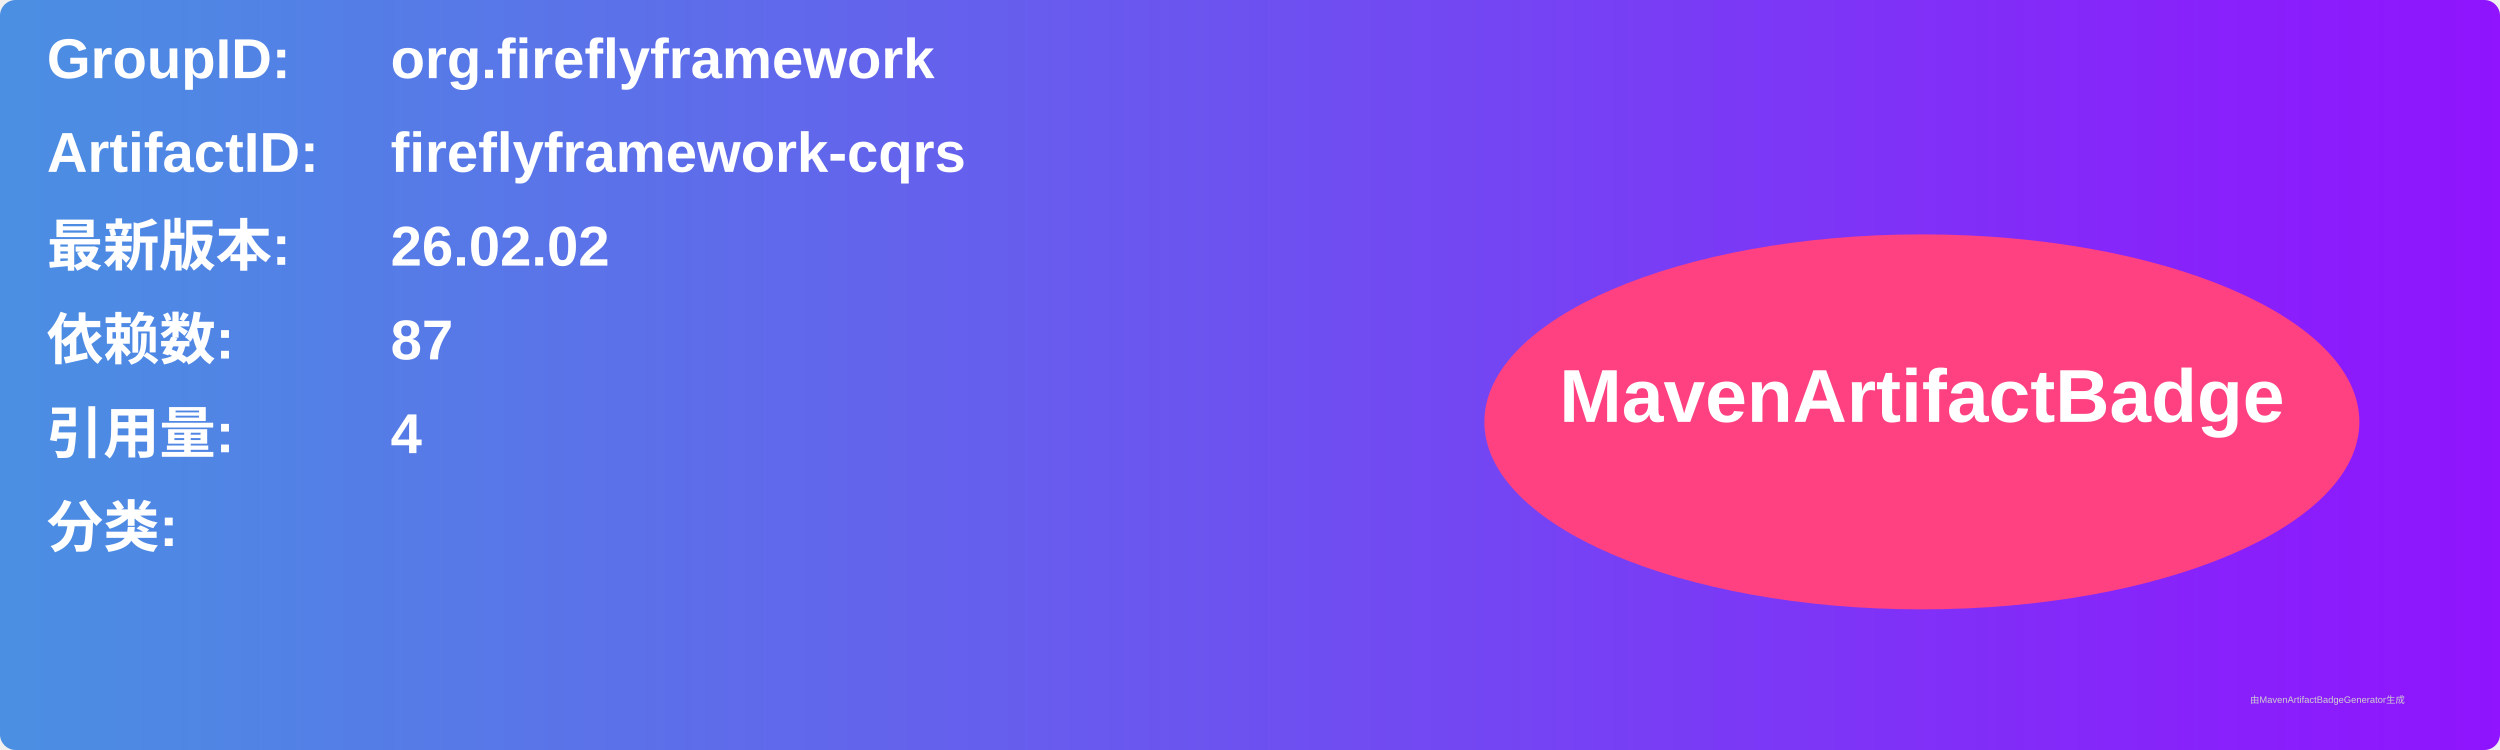
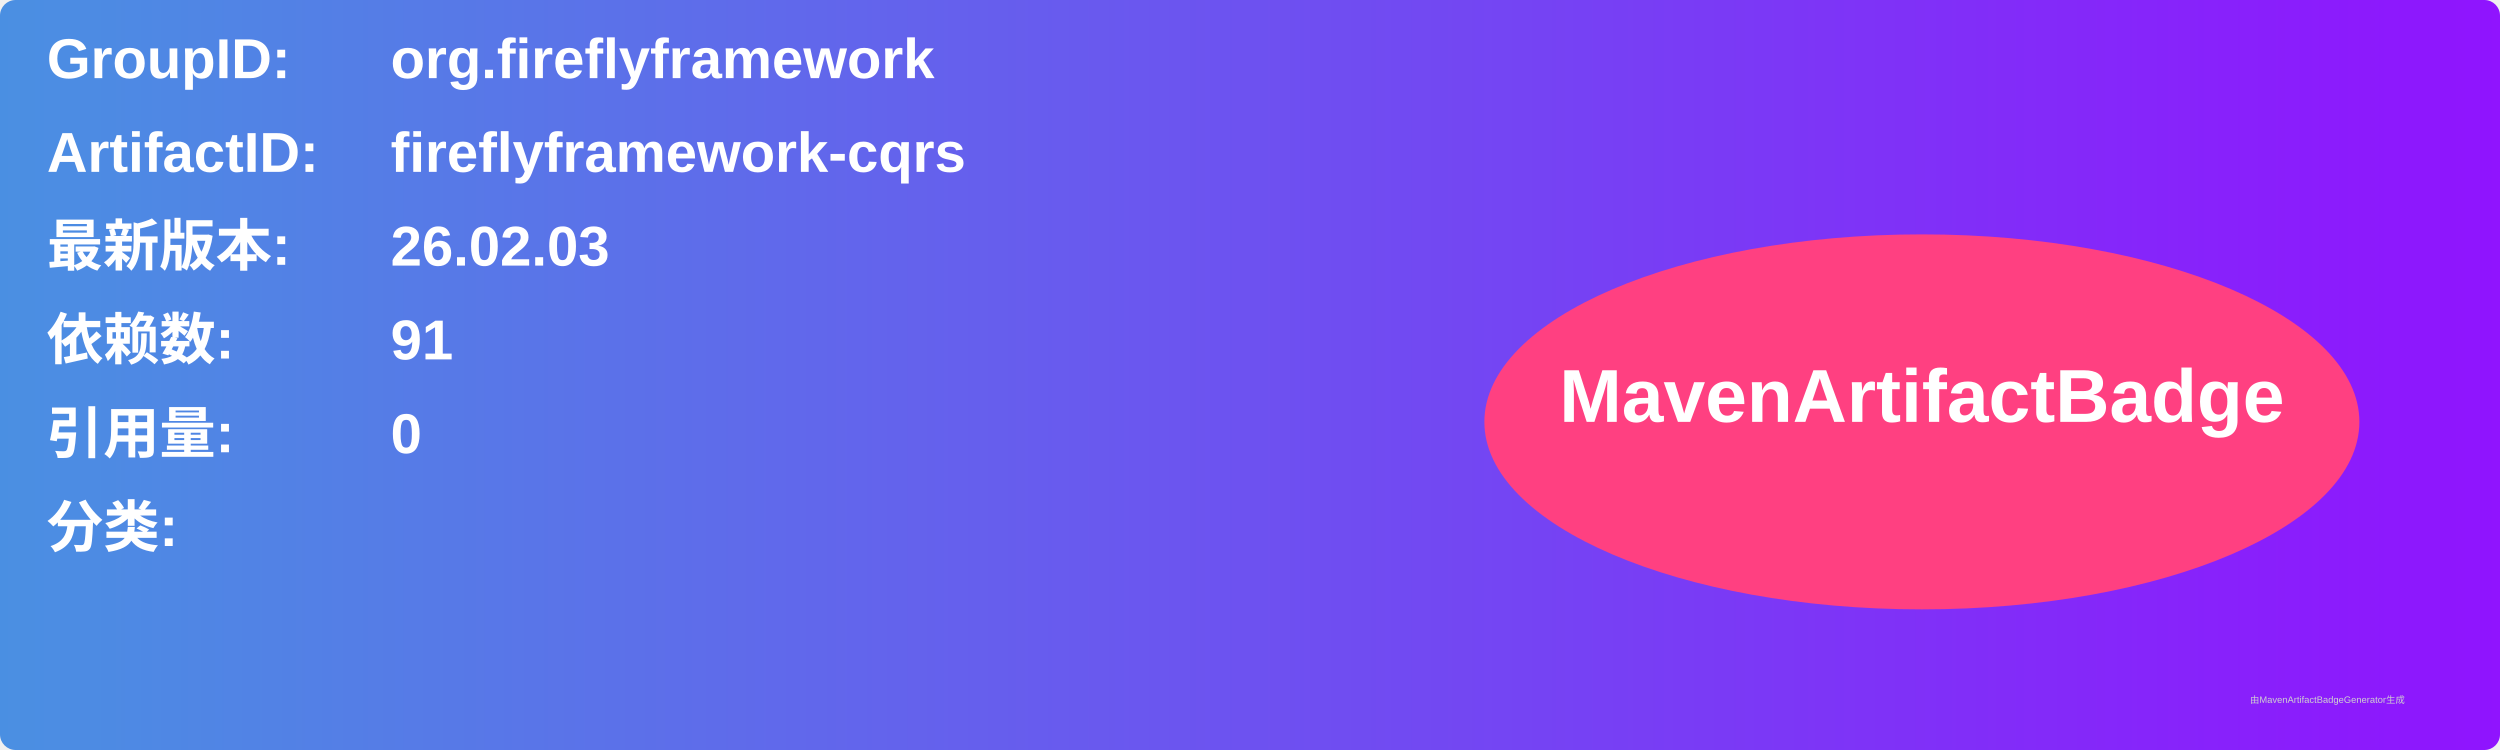
<svg xmlns="http://www.w3.org/2000/svg" width="800" height="240" viewBox="0 0 800 240">
  <linearGradient id="grad" x1="0%" y1="0%" x2="100%" y2="0%">
    <stop offset="0%" stop-color="#4a90e2" />
    <stop offset="100%" stop-color="#9013fe" />
  </linearGradient>
  <rect width="100%" height="100%" rx="5" ry="5" fill="url(#grad)" />
  <g transform="translate(15, 15)">
    <text x="0" y="10" font-family="Arial" font-size="18" fill="white" font-weight="bold" width="260">GroupID:</text>
    <text x="110" y="10" font-family="Arial" font-size="18" fill="white" font-weight="bold" width="460">org.fireflyframework</text>
    <text x="0" y="40" font-family="Arial" font-size="18" fill="white" font-weight="bold" width="260">ArtifactID:</text>
    <text x="110" y="40" font-family="Arial" font-size="18" fill="white" font-weight="bold" width="460">fireflyframework-cqrs</text>
    <text x="0" y="70" font-family="Arial" font-size="18" fill="white" font-weight="bold">最新版本:</text>
    <text x="110" y="70" font-family="Arial" font-size="18" fill="white" font-weight="bold">
-       <tspan font-weight="bold">26.02.02</tspan>
+       <tspan font-weight="bold">26.02.03</tspan>
    </text>
    <text x="0" y="100" font-family="Arial" font-size="18" fill="white" font-weight="bold">依赖数: </text>
    <text x="110" y="100" font-family="Arial" font-size="18" fill="white">
-       <tspan font-weight="bold">87</tspan>
+       <tspan font-weight="bold">91</tspan>
    </text>
    <text x="0" y="130" font-family="Arial" font-size="18" fill="white" font-weight="bold">引用量: </text>
    <text x="110" y="130" font-family="Arial" font-size="18" fill="white">
-       <tspan font-weight="bold">4</tspan>
+       <tspan font-weight="bold">0</tspan>
    </text>
    <text x="0" y="160" font-family="Arial" font-size="18" fill="white" font-weight="bold">分类:</text>
    <text x="10" y="190" font-family="Arial" font-size="10" fill="white">
      <tspan font-weight="bold" />
    </text>
    <ellipse cx="600" cy="120" rx="140" ry="60" fill="#ff4081" />
    <text x="600" y="120" text-anchor="middle" font-family="Arial" font-size="24" fill="white" font-weight="bold">MavenArtifactBadge</text>
  </g>
  <text x="720" y="225" font-family="Arial" font-size="3" fill="#d0d0d0">由MavenArtifactBadgeGenerator生成</text>
</svg>
